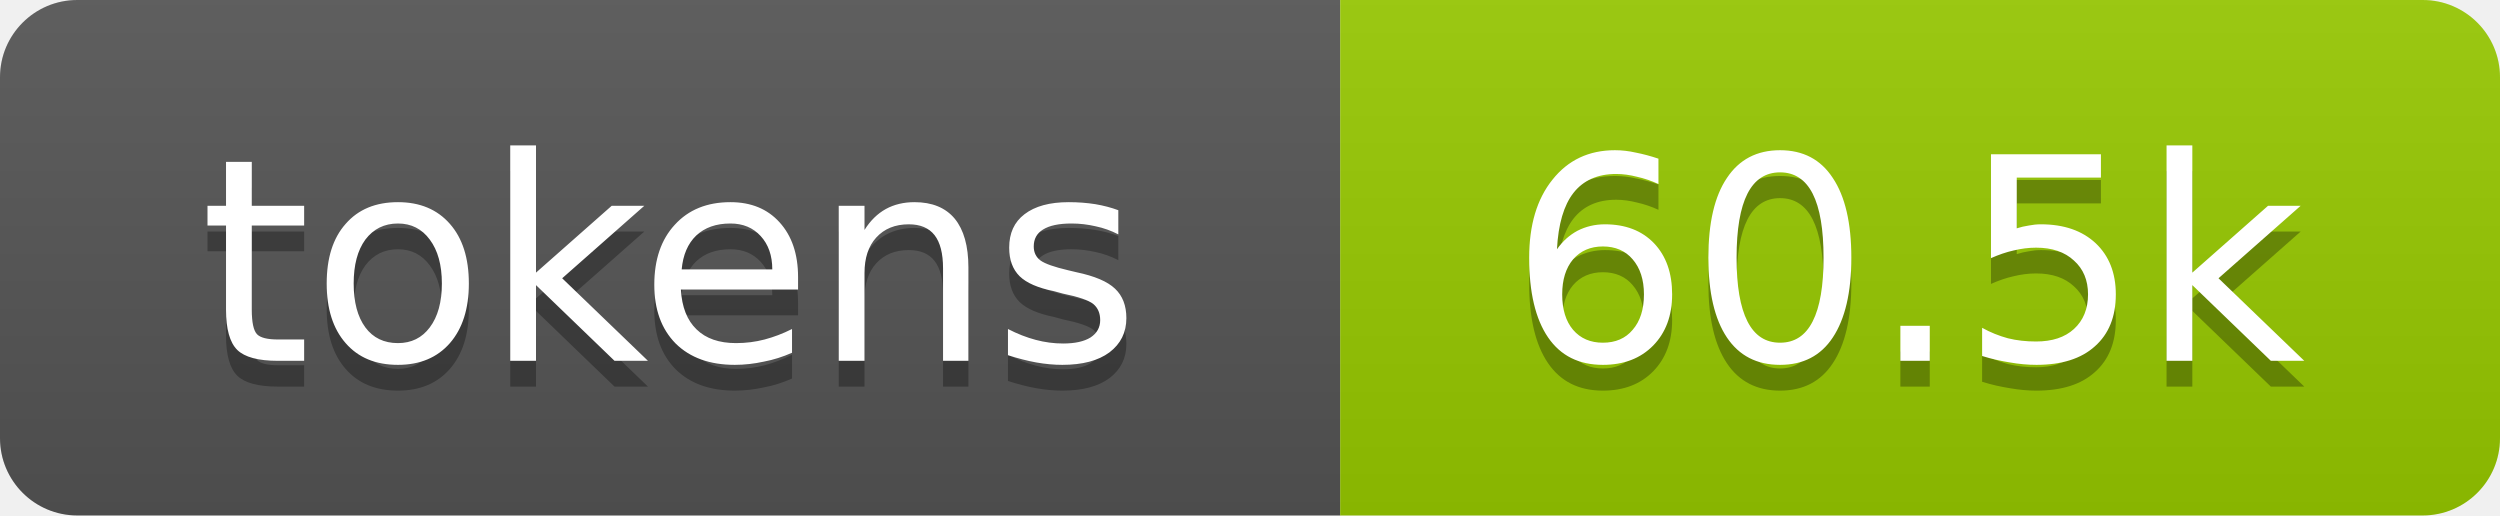
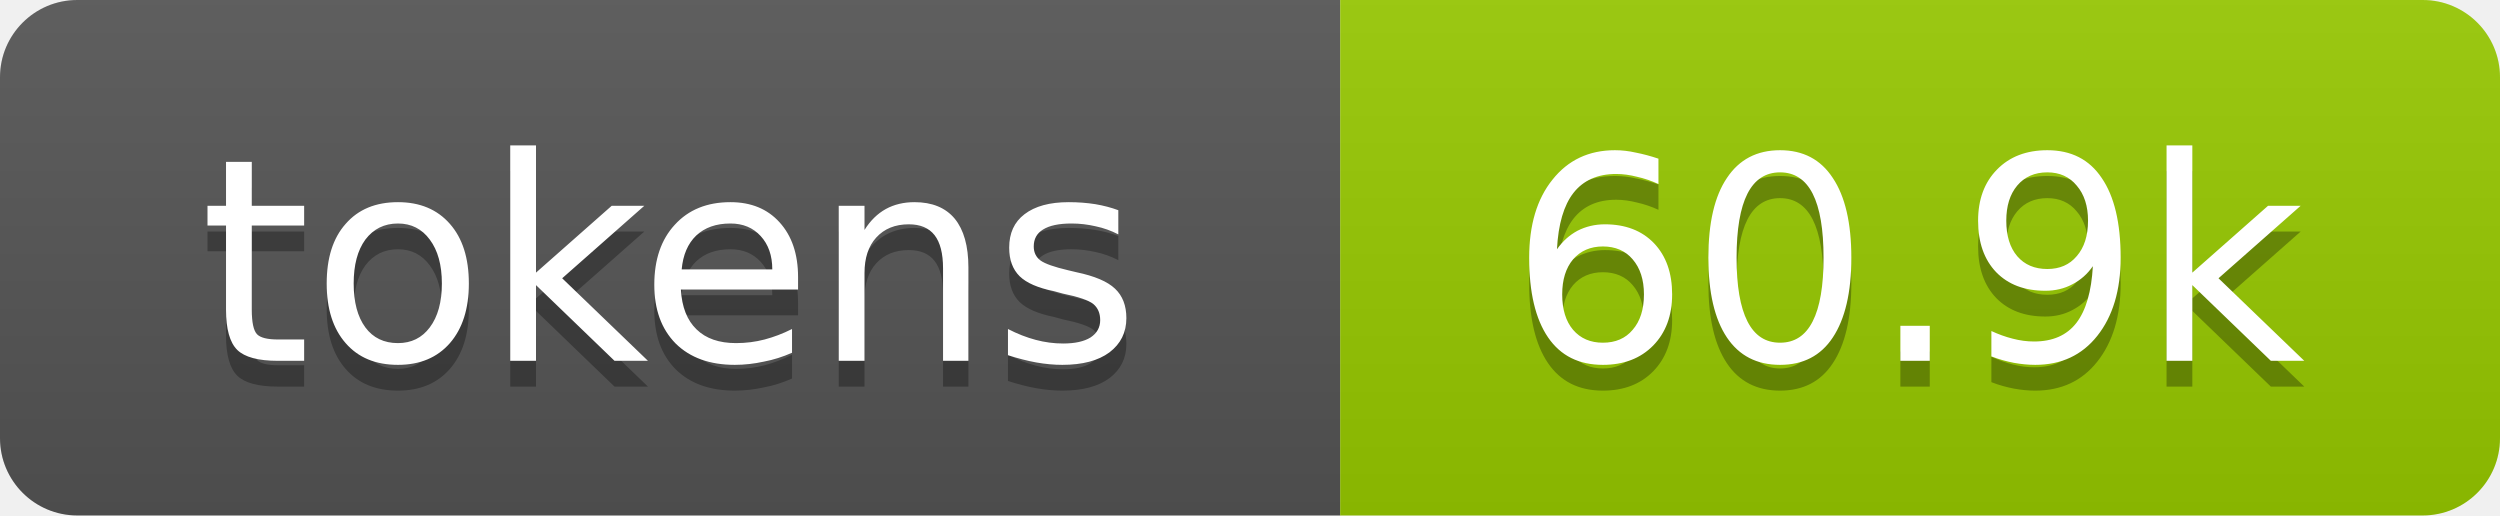
- <svg xmlns="http://www.w3.org/2000/svg" xmlns:xlink="http://www.w3.org/1999/xlink" width="97" height="20" role="img" aria-label="60.5k tokens, 30% of context window">
+ <svg xmlns="http://www.w3.org/2000/svg" xmlns:xlink="http://www.w3.org/1999/xlink" width="97" height="20" role="img" aria-label="60.9k tokens, 30% of context window">
  <linearGradient id="s" x2="0" y2="100%">
    <stop offset="0" stop-color="#bbb" stop-opacity=".1" />
    <stop offset="1" stop-opacity=".1" />
  </linearGradient>
  <clipPath id="r">
    <rect width="97" height="20" rx="3" fill="#fff" />
  </clipPath>
  <a xlink:href="https://github.com/qwibitai/nanoclaw/tree/main/repo-tokens">
    <g clip-path="url(#r)">
      <rect width="52" height="20" fill="#555" />
      <rect x="52" width="45" height="20" fill="#97ca00" />
      <rect width="97" height="20" fill="url(#s)" />
      <g fill="#fff" text-anchor="middle" font-family="Verdana,Geneva,DejaVu Sans,sans-serif" font-size="11">
        <text aria-hidden="true" x="26" y="15" fill="#010101" fill-opacity=".3">tokens</text>
        <text x="26" y="14">tokens</text>
-         <text aria-hidden="true" x="74" y="15" fill="#010101" fill-opacity=".3">60.5k</text>
-         <text x="74" y="14">60.5k</text>
+         <text aria-hidden="true" x="74" y="15" fill="#010101" fill-opacity=".3">60.9k</text>
+         <text x="74" y="14">60.9k</text>
      </g>
    </g>
  </a>
</svg>
